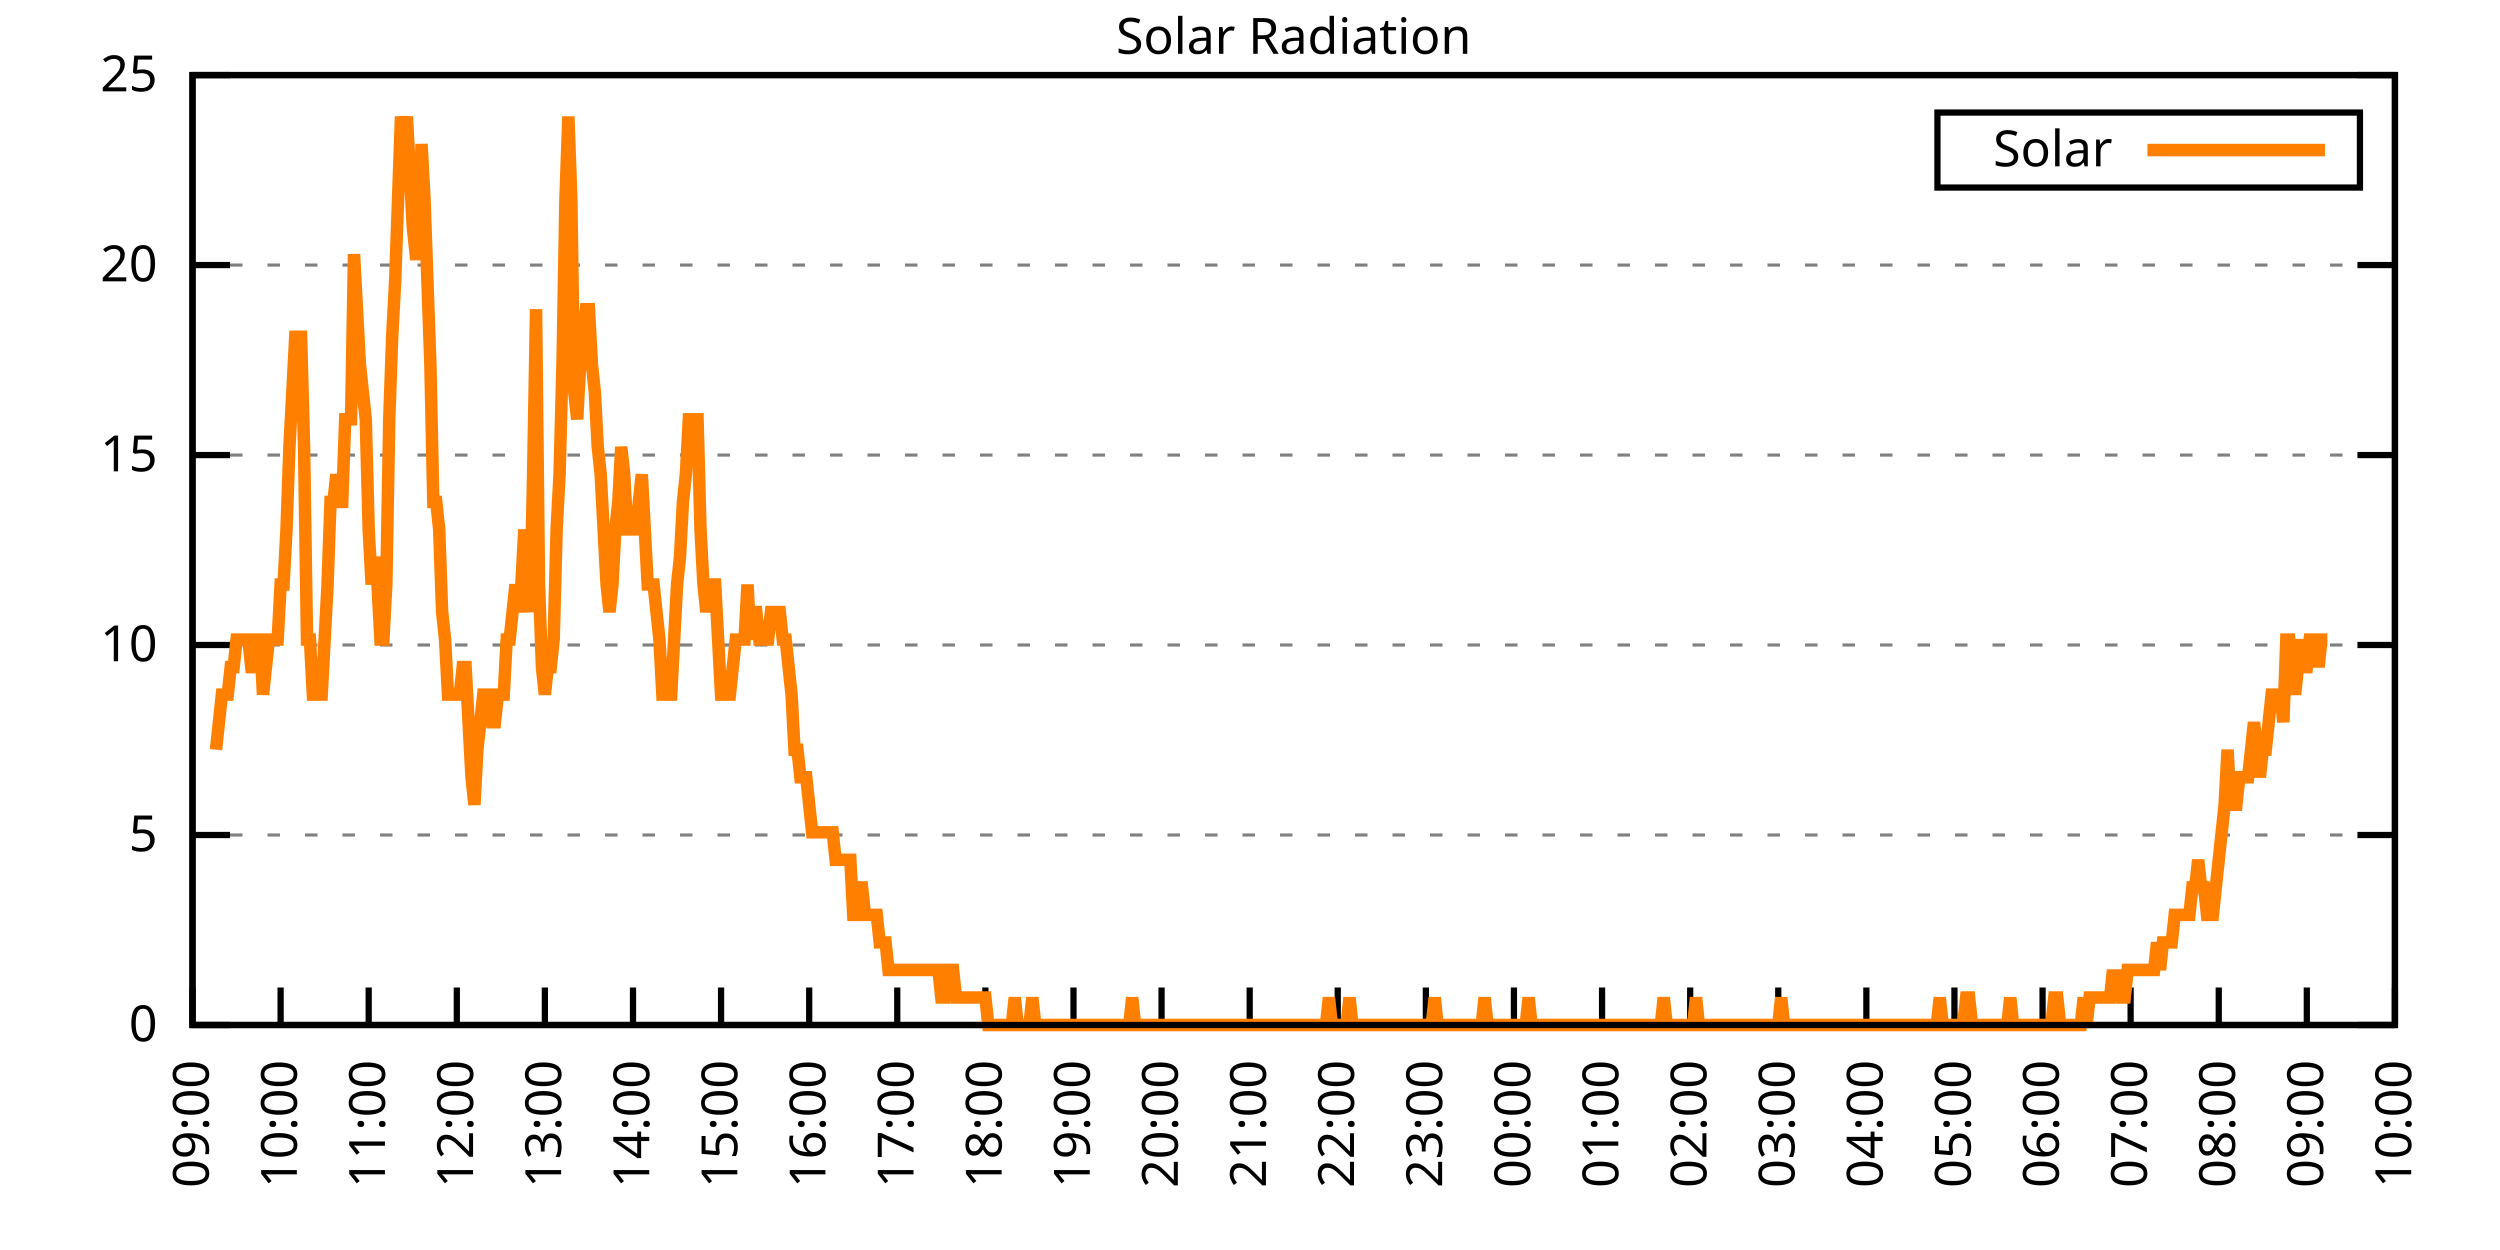
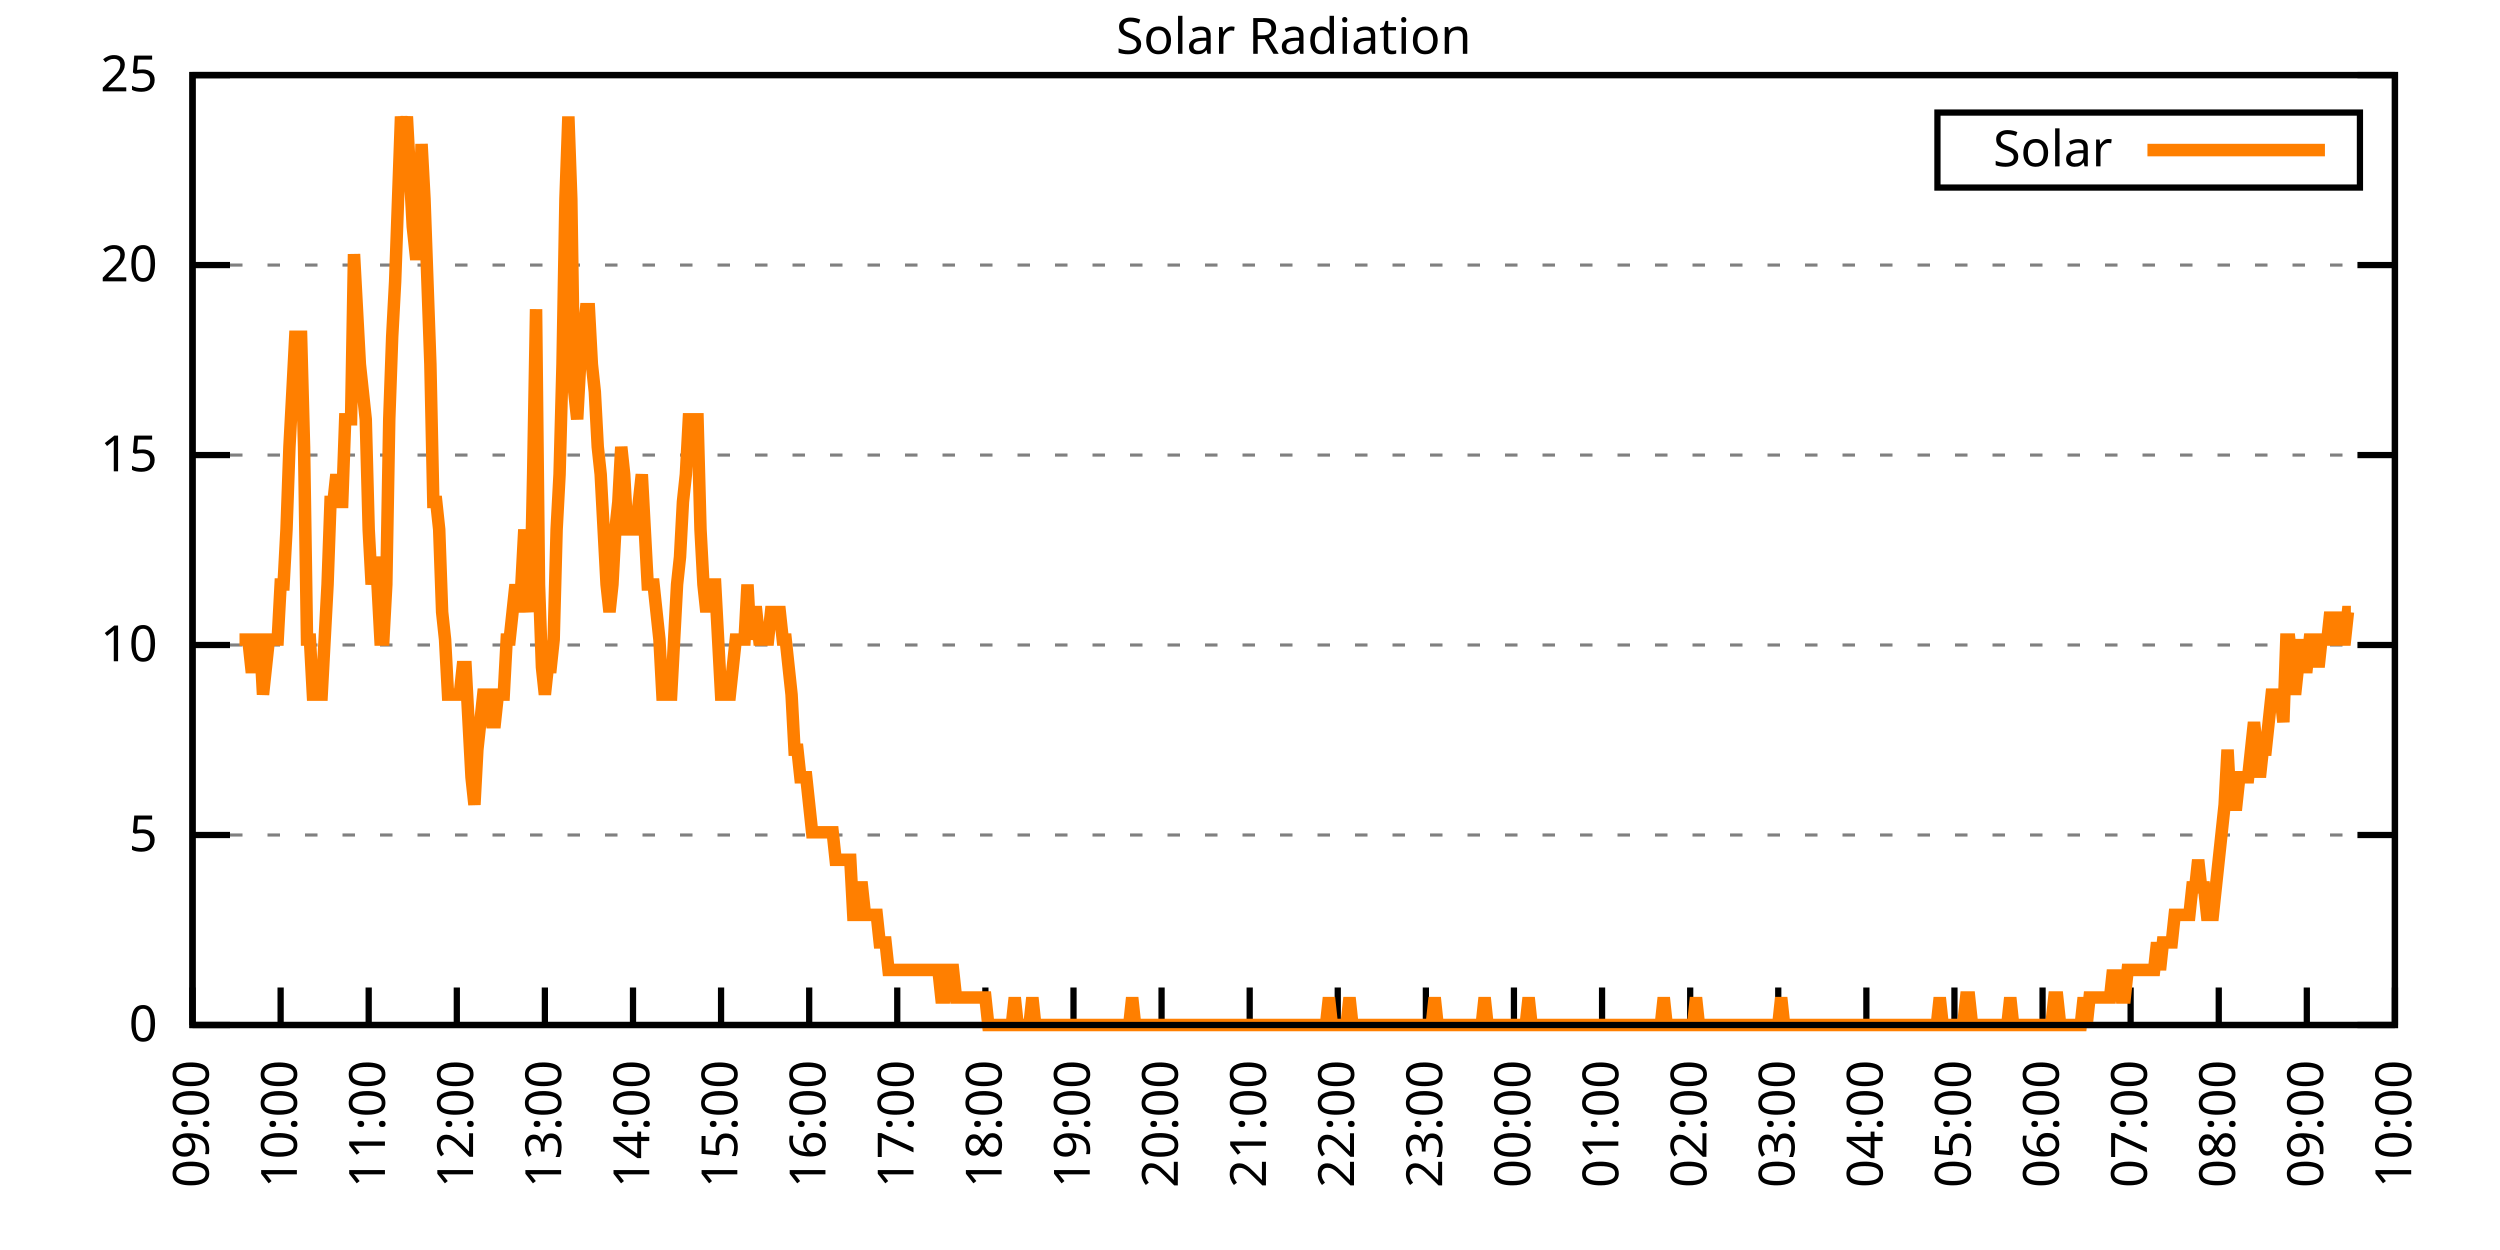
<svg xmlns="http://www.w3.org/2000/svg" xmlns:xlink="http://www.w3.org/1999/xlink" width="400" height="200" viewBox="0 0 400 200">
  <g id="gnuplot_canvas">
    <rect x="0" y="0" width="400" height="200" fill="none" />
    <defs>
      <circle id="gpDot" r="0.5" stroke-width="0.5" stroke="currentColor" />
      <path id="gpPt0" stroke-width="0.333" stroke="currentColor" d="M-1,0 h2 M0,-1 v2" />
      <path id="gpPt1" stroke-width="0.333" stroke="currentColor" d="M-1,-1 L1,1 M1,-1 L-1,1" />
      <path id="gpPt2" stroke-width="0.333" stroke="currentColor" d="M-1,0 L1,0 M0,-1 L0,1 M-1,-1 L1,1 M-1,1 L1,-1" />
      <rect id="gpPt3" stroke-width="0.333" stroke="currentColor" x="-1" y="-1" width="2" height="2" />
      <rect id="gpPt4" stroke-width="0.333" stroke="currentColor" fill="currentColor" x="-1" y="-1" width="2" height="2" />
      <circle id="gpPt5" stroke-width="0.333" stroke="currentColor" cx="0" cy="0" r="1" />
      <use xlink:href="#gpPt5" id="gpPt6" fill="currentColor" stroke="none" />
      <path id="gpPt7" stroke-width="0.333" stroke="currentColor" d="M0,-1.33 L-1.33,0.67 L1.33,0.67 z" />
      <use xlink:href="#gpPt7" id="gpPt8" fill="currentColor" stroke="none" />
      <use xlink:href="#gpPt7" id="gpPt9" stroke="currentColor" transform="rotate(180)" />
      <use xlink:href="#gpPt9" id="gpPt10" fill="currentColor" stroke="none" />
      <use xlink:href="#gpPt3" id="gpPt11" stroke="currentColor" transform="rotate(45)" />
      <use xlink:href="#gpPt11" id="gpPt12" fill="currentColor" stroke="none" />
      <path id="gpPt13" stroke-width="0.333" stroke="currentColor" d="M0,1.330 L1.265,0.411 L0.782,-1.067 L-0.782,-1.076 L-1.265,0.411 z" />
      <use xlink:href="#gpPt13" id="gpPt14" fill="currentColor" stroke="none" />
      <filter id="textbox" filterUnits="objectBoundingBox" x="0" y="0" height="1" width="1">
        <feFlood flood-color="white" flood-opacity="1" result="bgnd" />
        <feComposite in="SourceGraphic" in2="bgnd" operator="atop" />
      </filter>
      <filter id="greybox" filterUnits="objectBoundingBox" x="0" y="0" height="1" width="1">
        <feFlood flood-color="lightgrey" flood-opacity="1" result="grey" />
        <feComposite in="SourceGraphic" in2="grey" operator="atop" />
      </filter>
    </defs>
    <g fill="none" color="white" stroke="currentColor" stroke-width="1.00" stroke-linecap="butt" stroke-linejoin="miter">
</g>
    <g fill="none" color="black" stroke="currentColor" stroke-width="1.00" stroke-linecap="butt" stroke-linejoin="miter">
      <g stroke="none" shape-rendering="crispEdges">
        <polygon fill="rgb(255, 255, 255)" points="30.80,164.00 383.18,164.00 383.18,12.02 30.80,12.02 " />
      </g>
    </g>
    <g fill="none" color="black" stroke="currentColor" stroke-width="1.00" stroke-linecap="butt" stroke-linejoin="miter">
</g>
    <g fill="none" color="black" stroke="black" stroke-width="0.50" stroke-linecap="butt" stroke-linejoin="miter">
</g>
    <g fill="none" color="gray" stroke="currentColor" stroke-width="0.50" stroke-linecap="butt" stroke-linejoin="miter">
      <path stroke="gray" stroke-dasharray="2,4" class="gridline" d="M30.80,164.00 L383.19,164.00  " />
    </g>
    <g fill="none" color="gray" stroke="gray" stroke-width="1.00" stroke-linecap="butt" stroke-linejoin="miter">
</g>
    <g fill="none" color="black" stroke="currentColor" stroke-width="1.00" stroke-linecap="butt" stroke-linejoin="miter">
      <path stroke="black" d="M30.80,164.00 L36.80,164.00 M383.19,164.00 L377.19,164.00  " />
      <g transform="translate(25.20,166.60)" stroke="none" fill="black" font-family="Sans" font-size="8.00" text-anchor="end">
        <text>
          <tspan font-family="Sans"> 0</tspan>
        </text>
      </g>
    </g>
    <g fill="none" color="black" stroke="currentColor" stroke-width="1.00" stroke-linecap="butt" stroke-linejoin="miter">
</g>
    <g fill="none" color="black" stroke="black" stroke-width="0.50" stroke-linecap="butt" stroke-linejoin="miter">
</g>
    <g fill="none" color="gray" stroke="currentColor" stroke-width="0.50" stroke-linecap="butt" stroke-linejoin="miter">
      <path stroke="gray" stroke-dasharray="2,4" class="gridline" d="M30.80,133.60 L383.19,133.60  " />
    </g>
    <g fill="none" color="gray" stroke="gray" stroke-width="1.00" stroke-linecap="butt" stroke-linejoin="miter">
</g>
    <g fill="none" color="black" stroke="currentColor" stroke-width="1.00" stroke-linecap="butt" stroke-linejoin="miter">
      <path stroke="black" d="M30.80,133.60 L36.80,133.60 M383.19,133.60 L377.19,133.60  " />
      <g transform="translate(25.20,136.20)" stroke="none" fill="black" font-family="Sans" font-size="8.00" text-anchor="end">
        <text>
          <tspan font-family="Sans"> 5</tspan>
        </text>
      </g>
    </g>
    <g fill="none" color="black" stroke="currentColor" stroke-width="1.00" stroke-linecap="butt" stroke-linejoin="miter">
</g>
    <g fill="none" color="black" stroke="black" stroke-width="0.50" stroke-linecap="butt" stroke-linejoin="miter">
</g>
    <g fill="none" color="gray" stroke="currentColor" stroke-width="0.50" stroke-linecap="butt" stroke-linejoin="miter">
      <path stroke="gray" stroke-dasharray="2,4" class="gridline" d="M30.80,103.20 L383.19,103.20  " />
    </g>
    <g fill="none" color="gray" stroke="gray" stroke-width="1.00" stroke-linecap="butt" stroke-linejoin="miter">
</g>
    <g fill="none" color="black" stroke="currentColor" stroke-width="1.00" stroke-linecap="butt" stroke-linejoin="miter">
      <path stroke="black" d="M30.80,103.20 L36.80,103.20 M383.19,103.20 L377.19,103.20  " />
      <g transform="translate(25.20,105.80)" stroke="none" fill="black" font-family="Sans" font-size="8.00" text-anchor="end">
        <text>
          <tspan font-family="Sans"> 10</tspan>
        </text>
      </g>
    </g>
    <g fill="none" color="black" stroke="currentColor" stroke-width="1.00" stroke-linecap="butt" stroke-linejoin="miter">
</g>
    <g fill="none" color="black" stroke="black" stroke-width="0.50" stroke-linecap="butt" stroke-linejoin="miter">
</g>
    <g fill="none" color="gray" stroke="currentColor" stroke-width="0.50" stroke-linecap="butt" stroke-linejoin="miter">
      <path stroke="gray" stroke-dasharray="2,4" class="gridline" d="M30.80,72.81 L383.19,72.81  " />
    </g>
    <g fill="none" color="gray" stroke="gray" stroke-width="1.00" stroke-linecap="butt" stroke-linejoin="miter">
</g>
    <g fill="none" color="black" stroke="currentColor" stroke-width="1.00" stroke-linecap="butt" stroke-linejoin="miter">
      <path stroke="black" d="M30.80,72.81 L36.80,72.81 M383.19,72.81 L377.19,72.81  " />
      <g transform="translate(25.20,75.41)" stroke="none" fill="black" font-family="Sans" font-size="8.00" text-anchor="end">
        <text>
          <tspan font-family="Sans"> 15</tspan>
        </text>
      </g>
    </g>
    <g fill="none" color="black" stroke="currentColor" stroke-width="1.00" stroke-linecap="butt" stroke-linejoin="miter">
</g>
    <g fill="none" color="black" stroke="black" stroke-width="0.50" stroke-linecap="butt" stroke-linejoin="miter">
</g>
    <g fill="none" color="gray" stroke="currentColor" stroke-width="0.50" stroke-linecap="butt" stroke-linejoin="miter">
      <path stroke="gray" stroke-dasharray="2,4" class="gridline" d="M30.80,42.41 L383.19,42.41  " />
    </g>
    <g fill="none" color="gray" stroke="gray" stroke-width="1.00" stroke-linecap="butt" stroke-linejoin="miter">
</g>
    <g fill="none" color="black" stroke="currentColor" stroke-width="1.00" stroke-linecap="butt" stroke-linejoin="miter">
      <path stroke="black" d="M30.80,42.41 L36.80,42.41 M383.19,42.41 L377.19,42.41  " />
      <g transform="translate(25.20,45.01)" stroke="none" fill="black" font-family="Sans" font-size="8.00" text-anchor="end">
        <text>
          <tspan font-family="Sans"> 20</tspan>
        </text>
      </g>
    </g>
    <g fill="none" color="black" stroke="currentColor" stroke-width="1.00" stroke-linecap="butt" stroke-linejoin="miter">
</g>
    <g fill="none" color="black" stroke="black" stroke-width="0.50" stroke-linecap="butt" stroke-linejoin="miter">
</g>
    <g fill="none" color="gray" stroke="currentColor" stroke-width="0.50" stroke-linecap="butt" stroke-linejoin="miter">
      <path stroke="gray" stroke-dasharray="2,4" class="gridline" d="M30.80,12.01 L383.19,12.01  " />
    </g>
    <g fill="none" color="gray" stroke="gray" stroke-width="1.00" stroke-linecap="butt" stroke-linejoin="miter">
</g>
    <g fill="none" color="black" stroke="currentColor" stroke-width="1.00" stroke-linecap="butt" stroke-linejoin="miter">
      <path stroke="black" d="M30.80,12.01 L36.80,12.01 M383.19,12.01 L377.19,12.01  " />
      <g transform="translate(25.20,14.61)" stroke="none" fill="black" font-family="Sans" font-size="8.00" text-anchor="end">
        <text>
          <tspan font-family="Sans"> 25</tspan>
        </text>
      </g>
    </g>
    <g fill="none" color="black" stroke="currentColor" stroke-width="1.00" stroke-linecap="butt" stroke-linejoin="miter">
      <path stroke="black" d="M30.80,164.00 L30.80,158.00  " />
      <g transform="translate(33.40,169.60) rotate(270.00)" stroke="none" fill="black" font-family="Sans" font-size="8.00" text-anchor="end">
        <text>
          <tspan font-family="Sans">09:00</tspan>
        </text>
      </g>
    </g>
    <g fill="none" color="black" stroke="currentColor" stroke-width="1.00" stroke-linecap="butt" stroke-linejoin="miter">
      <path stroke="black" d="M44.90,164.00 L44.90,158.00  " />
      <g transform="translate(47.50,169.60) rotate(270.00)" stroke="none" fill="black" font-family="Sans" font-size="8.00" text-anchor="end">
        <text>
          <tspan font-family="Sans">10:00</tspan>
        </text>
      </g>
    </g>
    <g fill="none" color="black" stroke="currentColor" stroke-width="1.00" stroke-linecap="butt" stroke-linejoin="miter">
      <path stroke="black" d="M58.99,164.00 L58.99,158.00  " />
      <g transform="translate(61.59,169.60) rotate(270.00)" stroke="none" fill="black" font-family="Sans" font-size="8.00" text-anchor="end">
        <text>
          <tspan font-family="Sans">11:00</tspan>
        </text>
      </g>
    </g>
    <g fill="none" color="black" stroke="currentColor" stroke-width="1.00" stroke-linecap="butt" stroke-linejoin="miter">
      <path stroke="black" d="M73.09,164.00 L73.09,158.00  " />
      <g transform="translate(75.69,169.60) rotate(270.00)" stroke="none" fill="black" font-family="Sans" font-size="8.00" text-anchor="end">
        <text>
          <tspan font-family="Sans">12:00</tspan>
        </text>
      </g>
    </g>
    <g fill="none" color="black" stroke="currentColor" stroke-width="1.00" stroke-linecap="butt" stroke-linejoin="miter">
      <path stroke="black" d="M87.18,164.00 L87.18,158.00  " />
      <g transform="translate(89.78,169.60) rotate(270.00)" stroke="none" fill="black" font-family="Sans" font-size="8.00" text-anchor="end">
        <text>
          <tspan font-family="Sans">13:00</tspan>
        </text>
      </g>
    </g>
    <g fill="none" color="black" stroke="currentColor" stroke-width="1.00" stroke-linecap="butt" stroke-linejoin="miter">
      <path stroke="black" d="M101.28,164.00 L101.28,158.00  " />
      <g transform="translate(103.88,169.60) rotate(270.00)" stroke="none" fill="black" font-family="Sans" font-size="8.00" text-anchor="end">
        <text>
          <tspan font-family="Sans">14:00</tspan>
        </text>
      </g>
    </g>
    <g fill="none" color="black" stroke="currentColor" stroke-width="1.00" stroke-linecap="butt" stroke-linejoin="miter">
      <path stroke="black" d="M115.37,164.00 L115.37,158.00  " />
      <g transform="translate(117.97,169.60) rotate(270.00)" stroke="none" fill="black" font-family="Sans" font-size="8.00" text-anchor="end">
        <text>
          <tspan font-family="Sans">15:00</tspan>
        </text>
      </g>
    </g>
    <g fill="none" color="black" stroke="currentColor" stroke-width="1.00" stroke-linecap="butt" stroke-linejoin="miter">
      <path stroke="black" d="M129.47,164.00 L129.47,158.00  " />
      <g transform="translate(132.07,169.60) rotate(270.00)" stroke="none" fill="black" font-family="Sans" font-size="8.00" text-anchor="end">
        <text>
          <tspan font-family="Sans">16:00</tspan>
        </text>
      </g>
    </g>
    <g fill="none" color="black" stroke="currentColor" stroke-width="1.00" stroke-linecap="butt" stroke-linejoin="miter">
      <path stroke="black" d="M143.56,164.00 L143.56,158.00  " />
      <g transform="translate(146.16,169.60) rotate(270.00)" stroke="none" fill="black" font-family="Sans" font-size="8.00" text-anchor="end">
        <text>
          <tspan font-family="Sans">17:00</tspan>
        </text>
      </g>
    </g>
    <g fill="none" color="black" stroke="currentColor" stroke-width="1.00" stroke-linecap="butt" stroke-linejoin="miter">
      <path stroke="black" d="M157.66,164.00 L157.66,158.00  " />
      <g transform="translate(160.26,169.60) rotate(270.00)" stroke="none" fill="black" font-family="Sans" font-size="8.00" text-anchor="end">
        <text>
          <tspan font-family="Sans">18:00</tspan>
        </text>
      </g>
    </g>
    <g fill="none" color="black" stroke="currentColor" stroke-width="1.00" stroke-linecap="butt" stroke-linejoin="miter">
      <path stroke="black" d="M171.76,164.00 L171.76,158.00  " />
      <g transform="translate(174.36,169.60) rotate(270.00)" stroke="none" fill="black" font-family="Sans" font-size="8.00" text-anchor="end">
        <text>
          <tspan font-family="Sans">19:00</tspan>
        </text>
      </g>
    </g>
    <g fill="none" color="black" stroke="currentColor" stroke-width="1.00" stroke-linecap="butt" stroke-linejoin="miter">
      <path stroke="black" d="M185.85,164.00 L185.85,158.00  " />
      <g transform="translate(188.45,169.60) rotate(270.00)" stroke="none" fill="black" font-family="Sans" font-size="8.00" text-anchor="end">
        <text>
          <tspan font-family="Sans">20:00</tspan>
        </text>
      </g>
    </g>
    <g fill="none" color="black" stroke="currentColor" stroke-width="1.00" stroke-linecap="butt" stroke-linejoin="miter">
      <path stroke="black" d="M199.95,164.00 L199.95,158.00  " />
      <g transform="translate(202.55,169.60) rotate(270.00)" stroke="none" fill="black" font-family="Sans" font-size="8.00" text-anchor="end">
        <text>
          <tspan font-family="Sans">21:00</tspan>
        </text>
      </g>
    </g>
    <g fill="none" color="black" stroke="currentColor" stroke-width="1.00" stroke-linecap="butt" stroke-linejoin="miter">
      <path stroke="black" d="M214.04,164.00 L214.04,158.00  " />
      <g transform="translate(216.64,169.60) rotate(270.00)" stroke="none" fill="black" font-family="Sans" font-size="8.00" text-anchor="end">
        <text>
          <tspan font-family="Sans">22:00</tspan>
        </text>
      </g>
    </g>
    <g fill="none" color="black" stroke="currentColor" stroke-width="1.00" stroke-linecap="butt" stroke-linejoin="miter">
      <path stroke="black" d="M228.14,164.00 L228.14,158.00  " />
      <g transform="translate(230.74,169.60) rotate(270.00)" stroke="none" fill="black" font-family="Sans" font-size="8.00" text-anchor="end">
        <text>
          <tspan font-family="Sans">23:00</tspan>
        </text>
      </g>
    </g>
    <g fill="none" color="black" stroke="currentColor" stroke-width="1.00" stroke-linecap="butt" stroke-linejoin="miter">
      <path stroke="black" d="M242.23,164.00 L242.23,158.00  " />
      <g transform="translate(244.83,169.60) rotate(270.00)" stroke="none" fill="black" font-family="Sans" font-size="8.00" text-anchor="end">
        <text>
          <tspan font-family="Sans">00:00</tspan>
        </text>
      </g>
    </g>
    <g fill="none" color="black" stroke="currentColor" stroke-width="1.00" stroke-linecap="butt" stroke-linejoin="miter">
      <path stroke="black" d="M256.33,164.00 L256.33,158.00  " />
      <g transform="translate(258.93,169.60) rotate(270.00)" stroke="none" fill="black" font-family="Sans" font-size="8.00" text-anchor="end">
        <text>
          <tspan font-family="Sans">01:00</tspan>
        </text>
      </g>
    </g>
    <g fill="none" color="black" stroke="currentColor" stroke-width="1.00" stroke-linecap="butt" stroke-linejoin="miter">
      <path stroke="black" d="M270.43,164.00 L270.43,158.00  " />
      <g transform="translate(273.03,169.60) rotate(270.00)" stroke="none" fill="black" font-family="Sans" font-size="8.00" text-anchor="end">
        <text>
          <tspan font-family="Sans">02:00</tspan>
        </text>
      </g>
    </g>
    <g fill="none" color="black" stroke="currentColor" stroke-width="1.00" stroke-linecap="butt" stroke-linejoin="miter">
      <path stroke="black" d="M284.52,164.00 L284.52,158.00  " />
      <g transform="translate(287.12,169.60) rotate(270.00)" stroke="none" fill="black" font-family="Sans" font-size="8.00" text-anchor="end">
        <text>
          <tspan font-family="Sans">03:00</tspan>
        </text>
      </g>
    </g>
    <g fill="none" color="black" stroke="currentColor" stroke-width="1.00" stroke-linecap="butt" stroke-linejoin="miter">
      <path stroke="black" d="M298.62,164.00 L298.62,158.00  " />
      <g transform="translate(301.22,169.60) rotate(270.00)" stroke="none" fill="black" font-family="Sans" font-size="8.00" text-anchor="end">
        <text>
          <tspan font-family="Sans">04:00</tspan>
        </text>
      </g>
    </g>
    <g fill="none" color="black" stroke="currentColor" stroke-width="1.00" stroke-linecap="butt" stroke-linejoin="miter">
      <path stroke="black" d="M312.71,164.00 L312.71,158.00  " />
      <g transform="translate(315.31,169.60) rotate(270.00)" stroke="none" fill="black" font-family="Sans" font-size="8.00" text-anchor="end">
        <text>
          <tspan font-family="Sans">05:00</tspan>
        </text>
      </g>
    </g>
    <g fill="none" color="black" stroke="currentColor" stroke-width="1.00" stroke-linecap="butt" stroke-linejoin="miter">
      <path stroke="black" d="M326.81,164.00 L326.81,158.00  " />
      <g transform="translate(329.41,169.60) rotate(270.00)" stroke="none" fill="black" font-family="Sans" font-size="8.00" text-anchor="end">
        <text>
          <tspan font-family="Sans">06:00</tspan>
        </text>
      </g>
    </g>
    <g fill="none" color="black" stroke="currentColor" stroke-width="1.00" stroke-linecap="butt" stroke-linejoin="miter">
      <path stroke="black" d="M340.90,164.00 L340.90,158.00  " />
      <g transform="translate(343.50,169.60) rotate(270.00)" stroke="none" fill="black" font-family="Sans" font-size="8.00" text-anchor="end">
        <text>
          <tspan font-family="Sans">07:00</tspan>
        </text>
      </g>
    </g>
    <g fill="none" color="black" stroke="currentColor" stroke-width="1.00" stroke-linecap="butt" stroke-linejoin="miter">
      <path stroke="black" d="M355.00,164.00 L355.00,158.00  " />
      <g transform="translate(357.60,169.60) rotate(270.00)" stroke="none" fill="black" font-family="Sans" font-size="8.00" text-anchor="end">
        <text>
          <tspan font-family="Sans">08:00</tspan>
        </text>
      </g>
    </g>
    <g fill="none" color="black" stroke="currentColor" stroke-width="1.00" stroke-linecap="butt" stroke-linejoin="miter">
      <path stroke="black" d="M369.09,164.00 L369.09,158.00  " />
      <g transform="translate(371.69,169.60) rotate(270.00)" stroke="none" fill="black" font-family="Sans" font-size="8.00" text-anchor="end">
        <text>
          <tspan font-family="Sans">09:00</tspan>
        </text>
      </g>
    </g>
    <g fill="none" color="black" stroke="currentColor" stroke-width="1.00" stroke-linecap="butt" stroke-linejoin="miter">
      <path stroke="black" d="M383.19,164.00 L383.19,158.00  " />
      <g transform="translate(385.79,169.60) rotate(270.00)" stroke="none" fill="black" font-family="Sans" font-size="8.00" text-anchor="end">
        <text>
          <tspan font-family="Sans">10:00</tspan>
        </text>
      </g>
    </g>
    <g fill="none" color="black" stroke="currentColor" stroke-width="1.00" stroke-linecap="butt" stroke-linejoin="miter">
</g>
    <g fill="none" color="black" stroke="currentColor" stroke-width="1.00" stroke-linecap="butt" stroke-linejoin="miter">
      <path stroke="black" d="M30.80,12.01 L30.80,164.00 L383.19,164.00 L383.19,12.01 L30.80,12.01 Z  " />
    </g>
    <g fill="none" color="black" stroke="currentColor" stroke-width="1.00" stroke-linecap="butt" stroke-linejoin="miter">
</g>
    <g fill="none" color="black" stroke="currentColor" stroke-width="1.00" stroke-linecap="butt" stroke-linejoin="miter">
      <path stroke="black" d="M309.99,30.01 L309.99,18.01 L377.59,18.01 L377.59,30.01 L309.99,30.01 Z  " />
    </g>
    <g id="Solar_Radiation_plot_1">
      <g fill="none" color="white" stroke="black" stroke-width="2.00" stroke-linecap="butt" stroke-linejoin="miter">
</g>
      <g fill="none" color="black" stroke="currentColor" stroke-width="2.00" stroke-linecap="butt" stroke-linejoin="miter">
        <g transform="translate(337.99,26.61)" stroke="none" fill="black" font-family="Sans" font-size="8.00" text-anchor="end">
          <text>
            <tspan font-family="Sans">Solar</tspan>
          </text>
        </g>
      </g>
      <g fill="none" color="black" stroke="currentColor" stroke-width="2.00" stroke-linecap="butt" stroke-linejoin="miter">
-         <path stroke="rgb(255, 127,   0)" d="M343.59,24.01 L371.99,24.01 M34.56,119.95 L35.03,115.55 L35.50,111.14 L35.97,111.14 L36.44,111.14 L36.91,106.74   L37.38,106.74 L37.85,102.33 L38.32,102.33 L38.79,102.33 L39.26,102.33 L39.73,102.33 L40.20,106.74 L40.67,106.74   L41.14,102.33 L41.61,102.33 L42.08,111.14 L42.55,106.74 L43.02,102.33 L43.49,102.33 L43.96,102.33 L44.43,102.33   L44.90,93.52 L45.37,93.52 L45.84,84.71 L46.31,71.50 L46.78,62.69 L47.24,53.88 L47.71,53.88 L48.18,53.88   L48.65,71.50 L49.12,102.33 L49.59,102.33 L50.06,111.14 L50.53,111.14 L51.00,111.14 L51.47,111.14 L51.94,102.33   L52.41,93.52 L52.88,80.31 L53.35,80.31 L53.82,75.90 L54.29,80.31 L54.76,80.31 L55.23,67.09 L55.70,67.09   L56.17,67.09 L56.64,40.66 L57.11,49.47 L57.58,58.28 L58.05,62.69 L58.52,67.09 L58.99,84.71 L59.46,93.52   L59.93,89.12 L60.40,93.52 L60.87,102.33 L61.34,102.33 L61.81,93.52 L62.28,67.09 L62.75,53.88 L63.22,45.07   L63.69,31.85 L64.16,18.64 L64.63,23.04 L65.10,18.64 L65.57,27.45 L66.04,36.26 L66.51,40.66 L66.98,40.66   L67.45,23.04 L67.92,31.85 L68.39,45.07 L68.86,58.28 L69.33,80.31 L69.80,80.31 L70.27,84.71 L70.74,97.93   L71.21,102.33 L71.68,111.14 L72.15,111.14 L72.62,111.14 L73.09,111.14 L73.56,111.14 L74.03,106.74 L74.50,106.74   L74.97,115.55 L75.44,124.36 L75.91,128.76 L76.38,119.95 L76.85,115.55 L77.32,111.14 L77.79,111.14 L78.26,111.14   L78.73,115.55 L79.19,115.55 L79.66,111.14 L80.13,111.14 L80.60,111.14 L81.07,102.33 L81.54,102.33 L82.01,97.93   L82.48,93.52 L82.95,97.93 L83.42,93.52 L83.89,84.71 L84.36,93.52 L84.83,97.93 L85.30,75.90 L85.77,49.47   L86.24,93.52 L86.71,106.74 L87.18,111.14 L87.65,106.74 L88.12,106.74 L88.59,102.33 L89.06,84.71 L89.53,75.90   L90.00,58.28 L90.47,31.85 L90.94,18.64 L91.41,31.85 L91.88,62.69 L92.35,67.09 L92.82,58.28 L93.29,53.88   L93.76,49.47 L94.23,49.47 L94.70,58.28 L95.17,62.69 L95.64,71.50 L96.11,75.90 L96.58,84.71 L97.05,93.52   L97.52,97.93 L97.99,93.52 L98.46,84.71 L98.93,80.31 L99.40,71.50 L99.87,75.90 L100.34,84.71 L100.81,84.71   L101.28,84.71 L101.75,84.71 L102.22,80.31 L102.69,75.90 L103.16,84.71 L103.63,93.52 L104.10,93.52 L104.57,93.52   L105.04,97.93 L105.51,102.33 L105.98,111.14 L106.45,111.14 L106.92,111.14 L107.39,111.14 L107.86,102.33 L108.33,93.52   L108.80,89.12 L109.27,80.31 L109.74,75.90 L110.21,67.09 L110.68,67.09 L111.14,67.09 L111.61,67.09 L112.08,84.71   L112.55,93.52 L113.02,97.93 L113.49,93.52 L113.96,93.52 L114.43,93.52 L114.90,102.33 L115.37,111.14 L115.84,111.14   L116.31,111.14 L116.78,111.14 L117.25,106.74 L117.72,102.33 L118.19,102.33 L118.66,102.33 L119.13,102.33 L119.60,93.52   L120.07,102.33 L120.54,97.93 L121.01,97.93 L121.48,102.33 L121.95,102.33 L122.42,102.33 L122.89,102.33 L123.36,97.93   L123.83,97.93 L124.30,97.93 L124.77,97.93 L125.24,102.33 L125.71,102.33 L126.18,106.74 L126.65,111.14 L127.12,119.95   L127.59,119.95 L128.06,124.36 L128.53,124.36 L129.00,124.36 L129.47,128.76 L129.94,133.17 L130.41,133.17 L130.88,133.17   L131.35,133.17 L131.82,133.17 L132.29,133.17 L132.76,133.17 L133.23,133.17 L133.70,137.57 L134.17,137.57 L134.64,137.57   L135.11,137.57 L135.58,137.57 L136.05,137.57 L136.52,146.38 L136.99,146.38 L137.46,141.98 L137.93,141.98 L138.40,146.38   L138.87,146.38 L139.34,146.38 L139.81,146.38 L140.28,146.38 L140.75,150.79 L141.22,150.79 L141.69,150.79 L142.16,155.19   L142.63,155.19 L143.09,155.19 L143.56,155.19 L144.03,155.19 L144.50,155.19 L144.97,155.19 L145.44,155.19 L145.91,155.19   L146.38,155.19 L146.85,155.19 L147.32,155.19 L147.79,155.19 L148.26,155.19 L148.73,155.19 L149.20,155.19 L149.67,155.19   L150.14,155.19 L150.61,159.60 L151.08,159.60 L151.55,155.19 L152.02,155.19 L152.49,155.19 L152.96,159.60 L153.43,159.60   L153.90,159.60 L154.37,159.60 L154.84,159.60 L155.31,159.60 L155.78,159.60 L156.25,159.60 L156.72,159.60 L157.19,159.60   L157.66,159.60 L158.13,164.00 L158.60,164.00 L159.07,164.00 L159.54,164.00 L160.01,164.00 L160.48,164.00 L160.95,164.00   L161.42,164.00 L161.89,164.00 L162.36,159.60 L162.83,164.00 L163.30,164.00 L163.77,164.00 L164.24,164.00 L164.71,164.00   L165.18,159.60 L165.65,164.00 L166.12,164.00 L166.59,164.00 L167.06,164.00 L167.53,164.00 L168.00,164.00 L168.47,164.00   L168.94,164.00 L169.41,164.00 L169.88,164.00 L170.35,164.00 L170.82,164.00 L171.29,164.00 L171.76,164.00 L172.23,164.00   L172.70,164.00 L173.17,164.00 L173.64,164.00 L174.11,164.00 L174.58,164.00 L175.04,164.00 L175.51,164.00 L175.98,164.00   L176.45,164.00 L176.92,164.00 L177.39,164.00 L177.86,164.00 L178.33,164.00 L178.80,164.00 L179.27,164.00 L179.74,164.00   L180.21,164.00 L180.68,164.00 L181.15,159.60 L181.62,164.00 L182.09,164.00 L182.56,164.00 L183.03,164.00 L183.50,164.00   L183.97,164.00 L184.44,164.00 L184.91,164.00 L185.38,164.00 L185.85,164.00 L186.32,164.00 L186.79,164.00 L187.26,164.00   L187.73,164.00 L188.20,164.00 L188.67,164.00 L189.14,164.00 L189.61,164.00 L190.08,164.00 L190.55,164.00 L191.02,164.00   L191.49,164.00 L191.96,164.00 L192.43,164.00 L192.90,164.00 L193.37,164.00 L193.84,164.00 L194.31,164.00 L194.78,164.00   L195.25,164.00 L195.72,164.00 L196.19,164.00 L196.66,164.00 L197.13,164.00 L197.60,164.00 L198.07,164.00 L198.54,164.00   L199.01,164.00 L199.48,164.00 L199.95,164.00 L200.42,164.00 L200.89,164.00 L201.36,164.00 L201.83,164.00 L202.30,164.00   L202.77,164.00 L203.24,164.00 L203.71,164.00 L204.18,164.00 L204.65,164.00 L205.12,164.00 L205.59,164.00 L206.06,164.00   L206.53,164.00 L207.00,164.00 L207.46,164.00 L207.93,164.00 L208.40,164.00 L208.87,164.00 L209.34,164.00 L209.81,164.00   L210.28,164.00 L210.75,164.00 L211.22,164.00 L211.69,164.00 L212.16,164.00 L212.63,159.60 L213.10,164.00 L213.57,164.00   L214.04,164.00 L214.51,164.00 L214.98,164.00 L215.45,164.00 L215.92,159.60 L216.39,164.00 L216.86,164.00 L217.33,164.00   L217.80,164.00 L218.27,164.00 L218.74,164.00 L219.21,164.00 L219.68,164.00 L220.15,164.00 L220.62,164.00 L221.09,164.00   L221.56,164.00 L222.03,164.00 L222.50,164.00 L222.97,164.00 L223.44,164.00 L223.91,164.00 L224.38,164.00 L224.85,164.00   L225.32,164.00 L225.79,164.00 L226.26,164.00 L226.73,164.00 L227.20,164.00 L227.67,164.00 L228.14,164.00 L228.61,164.00   L229.08,164.00 L229.55,159.60 L230.02,164.00 L230.49,164.00 L230.96,164.00 L231.43,164.00 L231.90,164.00 L232.37,164.00   L232.84,164.00 L233.31,164.00 L233.78,164.00 L234.25,164.00 L234.72,164.00 L235.19,164.00 L235.66,164.00 L236.13,164.00   L236.60,164.00 L237.07,164.00 L237.54,159.60 L238.01,164.00 L238.48,164.00 L238.95,164.00 L239.41,164.00 L239.88,164.00   L240.35,164.00 L240.82,164.00 L241.29,164.00 L241.76,164.00 L242.23,164.00 L242.70,164.00 L243.17,164.00 L243.64,164.00   L244.11,164.00 L244.58,159.60 L245.05,164.00 L245.52,164.00 L245.99,164.00 L246.46,164.00 L246.93,164.00 L247.40,164.00   L247.87,164.00 L248.34,164.00 L248.81,164.00 L249.28,164.00 L249.75,164.00 L250.22,164.00 L250.69,164.00 L251.16,164.00   L251.63,164.00 L252.10,164.00 L252.57,164.00 L253.04,164.00 L253.51,164.00 L253.98,164.00 L254.45,164.00 L254.92,164.00   L255.39,164.00 L255.86,164.00 L256.33,164.00 L256.80,164.00 L257.27,164.00 L257.74,164.00 L258.21,164.00 L258.68,164.00   L259.15,164.00 L259.62,164.00 L260.09,164.00 L260.56,164.00 L261.03,164.00 L261.50,164.00 L261.97,164.00 L262.44,164.00   L262.91,164.00 L263.38,164.00 L263.85,164.00 L264.32,164.00 L264.79,164.00 L265.26,164.00 L265.73,164.00 L266.20,159.60   L266.67,164.00 L267.14,164.00 L267.61,164.00 L268.08,164.00 L268.55,164.00 L269.02,164.00 L269.49,164.00 L269.96,164.00   L270.43,164.00 L270.90,164.00 L271.36,159.60 L271.83,164.00 L272.30,164.00 L272.77,164.00 L273.24,164.00 L273.71,164.00   L274.18,164.00 L274.65,164.00 L275.12,164.00 L275.59,164.00 L276.06,164.00 L276.53,164.00 L277.00,164.00 L277.47,164.00   L277.94,164.00 L278.41,164.00 L278.88,164.00 L279.35,164.00 L279.82,164.00 L280.29,164.00 L280.76,164.00 L281.23,164.00   L281.70,164.00 L282.17,164.00 L282.64,164.00 L283.11,164.00 L283.58,164.00 L284.05,164.00 L284.52,164.00 L284.99,159.60   L285.46,164.00 L285.93,164.00 L286.40,164.00 L286.87,164.00 L287.34,164.00 L287.81,164.00 L288.28,164.00 L288.75,164.00   L289.22,164.00 L289.69,164.00 L290.16,164.00 L290.63,164.00 L291.10,164.00 L291.57,164.00 L292.04,164.00 L292.51,164.00   L292.98,164.00 L293.45,164.00 L293.92,164.00 L294.39,164.00 L294.86,164.00 L295.33,164.00 L295.80,164.00 L296.27,164.00   L296.74,164.00 L297.21,164.00 L297.68,164.00 L298.15,164.00 L298.62,164.00 L299.09,164.00 L299.56,164.00 L300.03,164.00   L300.50,164.00 L300.97,164.00 L301.44,164.00 L301.91,164.00 L302.38,164.00 L302.85,164.00 L303.31,164.00 L303.78,164.00   L304.25,164.00 L304.72,164.00 L305.19,164.00 L305.66,164.00 L306.13,164.00 L306.60,164.00 L307.07,164.00 L307.54,164.00   L308.01,164.00 L308.48,164.00 L308.95,164.00 L309.42,164.00 L309.89,164.00 L310.36,159.60 L310.83,164.00 L311.30,164.00   L311.77,164.00 L312.24,164.00 L312.71,164.00 L313.18,164.00 L313.65,164.00 L314.12,164.00 L314.59,159.60 L315.06,159.60   L315.53,164.00 L316.00,164.00 L316.47,164.00 L316.94,164.00 L317.41,164.00 L317.88,164.00 L318.35,164.00 L318.82,164.00   L319.29,164.00 L319.76,164.00 L320.23,164.00 L320.70,164.00 L321.17,164.00 L321.64,159.60 L322.11,164.00 L322.58,164.00   L323.05,164.00 L323.52,164.00 L323.99,164.00 L324.46,164.00 L324.93,164.00 L325.40,164.00 L325.87,164.00 L326.34,164.00   L326.81,164.00 L327.28,164.00 L327.75,164.00 L328.22,164.00 L328.69,159.60 L329.16,159.60 L329.63,164.00 L330.10,164.00   L330.57,164.00 L331.04,164.00 L331.51,164.00 L331.98,164.00 L332.45,164.00 L332.92,164.00 L333.39,159.60 L333.86,164.00   L334.33,159.60 L334.80,159.60 L335.26,159.60 L335.73,159.60 L336.20,159.60 L336.67,159.60 L337.14,159.60 L337.61,159.60   L338.08,155.19 L338.55,159.60 L339.02,155.19 L339.49,159.60 L339.96,159.60 L340.43,155.19 L340.90,155.19 L341.37,155.19   L341.84,155.19 L342.31,155.19 L342.78,155.19 L343.25,155.19 L343.72,155.19 L344.19,155.19 L344.66,155.19 L345.13,150.79   L345.60,155.19 L346.07,150.79 L346.54,150.79 L347.01,150.79 L347.48,150.79 L347.95,146.38 L348.42,146.38 L348.89,146.38   L349.36,146.38 L349.83,146.38 L350.30,146.38 L350.77,141.98 L351.24,141.98 L351.71,137.57 L352.18,141.98 L352.65,141.98   L353.12,146.38 L353.59,146.38 L354.06,146.38 L354.53,141.98 L355.00,137.57 L355.47,133.17 L355.94,128.76 L356.41,119.95   L356.88,128.76 L357.35,128.76 L357.82,128.76 L358.29,124.36 L358.76,124.36 L359.23,124.36 L359.70,124.36 L360.17,119.95   L360.64,115.55 L361.11,119.95 L361.58,124.36 L362.05,119.95 L362.52,119.95 L362.99,115.55 L363.46,111.14 L363.93,111.14   L364.40,111.14 L364.87,111.14 L365.34,115.55 L365.81,102.33 L366.28,102.33 L366.75,106.74 L367.21,111.14 L367.68,106.74   L368.15,102.33 L368.62,106.74 L369.09,106.74 L369.56,102.33 L370.03,102.33 L370.50,102.33 L370.97,106.74 L371.44,102.33   L371.91,102.33 L372.38,102.33  " />
+         <path stroke="rgb(255, 127,   0)" d="M343.59,24.01 L371.99,24.01 M38.32,102.33 L38.79,102.33 L39.26,102.33 L39.73,102.33 L40.20,106.74 L40.67,106.74   L41.14,102.33 L41.61,102.33 L42.08,111.14 L42.55,106.74 L43.02,102.33 L43.49,102.33 L43.96,102.33 L44.43,102.33   L44.90,93.52 L45.37,93.52 L45.84,84.71 L46.31,71.50 L46.78,62.69 L47.24,53.88 L47.71,53.88 L48.18,53.88   L48.65,71.50 L49.12,102.33 L49.59,102.33 L50.06,111.14 L50.53,111.14 L51.00,111.14 L51.47,111.14 L51.94,102.33   L52.41,93.52 L52.88,80.31 L53.35,80.31 L53.82,75.90 L54.29,80.31 L54.76,80.31 L55.23,67.09 L55.70,67.09   L56.17,67.09 L56.64,40.66 L57.11,49.47 L57.58,58.28 L58.05,62.69 L58.52,67.09 L58.99,84.71 L59.46,93.52   L59.93,89.12 L60.40,93.52 L60.87,102.33 L61.34,102.33 L61.81,93.52 L62.28,67.09 L62.75,53.88 L63.22,45.07   L63.69,31.85 L64.16,18.64 L64.63,23.04 L65.10,18.64 L65.57,27.45 L66.04,36.26 L66.51,40.66 L66.98,40.66   L67.45,23.04 L67.92,31.85 L68.39,45.07 L68.86,58.28 L69.33,80.31 L69.80,80.31 L70.27,84.71 L70.74,97.93   L71.21,102.33 L71.68,111.14 L72.15,111.14 L72.62,111.14 L73.09,111.14 L73.56,111.14 L74.03,106.74 L74.50,106.74   L74.97,115.55 L75.44,124.36 L75.91,128.76 L76.38,119.95 L76.85,115.55 L77.32,111.14 L77.79,111.14 L78.26,111.14   L78.73,115.55 L79.19,115.55 L79.66,111.14 L80.13,111.14 L80.60,111.14 L81.07,102.33 L81.54,102.33 L82.01,97.93   L82.48,93.52 L82.95,97.93 L83.42,93.52 L83.89,84.71 L84.36,93.52 L84.83,97.93 L85.30,75.90 L85.77,49.47   L86.24,93.52 L86.71,106.74 L87.18,111.14 L87.65,106.74 L88.12,106.74 L88.59,102.33 L89.06,84.71 L89.53,75.90   L90.00,58.28 L90.47,31.85 L90.94,18.64 L91.41,31.85 L91.88,62.69 L92.35,67.09 L92.82,58.28 L93.29,53.88   L93.76,49.47 L94.23,49.47 L94.70,58.28 L95.17,62.69 L95.64,71.50 L96.11,75.90 L96.58,84.71 L97.05,93.52   L97.52,97.93 L97.99,93.52 L98.46,84.71 L98.93,80.31 L99.40,71.50 L99.87,75.90 L100.34,84.71 L100.81,84.71   L101.28,84.71 L101.75,84.71 L102.22,80.31 L102.69,75.90 L103.16,84.71 L103.63,93.52 L104.10,93.52 L104.57,93.52   L105.04,97.93 L105.51,102.33 L105.98,111.14 L106.45,111.14 L106.92,111.14 L107.39,111.14 L107.86,102.33 L108.33,93.52   L108.80,89.12 L109.27,80.31 L109.74,75.90 L110.21,67.09 L110.68,67.09 L111.14,67.09 L111.61,67.09 L112.08,84.71   L112.55,93.52 L113.02,97.93 L113.49,93.52 L113.96,93.52 L114.43,93.52 L114.90,102.33 L115.37,111.14 L115.84,111.14   L116.31,111.14 L116.78,111.14 L117.25,106.74 L117.72,102.33 L118.19,102.33 L118.66,102.33 L119.13,102.33 L119.60,93.52   L120.07,102.33 L120.54,97.93 L121.01,97.93 L121.48,102.33 L121.95,102.33 L122.42,102.33 L122.89,102.33 L123.36,97.93   L123.83,97.93 L124.30,97.93 L124.77,97.93 L125.24,102.33 L125.71,102.33 L126.18,106.74 L126.65,111.14 L127.12,119.95   L127.59,119.95 L128.06,124.36 L128.53,124.36 L129.00,124.36 L129.47,128.76 L129.94,133.17 L130.41,133.17 L130.88,133.17   L131.35,133.17 L131.82,133.17 L132.29,133.17 L132.76,133.17 L133.23,133.17 L133.70,137.57 L134.17,137.57 L134.64,137.57   L135.11,137.57 L135.58,137.57 L136.05,137.57 L136.52,146.38 L136.99,146.38 L137.46,141.98 L137.93,141.98 L138.40,146.38   L138.87,146.38 L139.34,146.38 L139.81,146.38 L140.28,146.38 L140.75,150.79 L141.22,150.79 L141.69,150.79 L142.16,155.19   L142.63,155.19 L143.09,155.19 L143.56,155.19 L144.03,155.19 L144.50,155.19 L144.97,155.19 L145.44,155.19 L145.91,155.19   L146.38,155.19 L146.85,155.19 L147.32,155.19 L147.79,155.19 L148.26,155.19 L148.73,155.19 L149.20,155.19 L149.67,155.19   L150.14,155.19 L150.61,159.60 L151.08,159.60 L151.55,155.19 L152.02,155.19 L152.49,155.19 L152.96,159.60 L153.43,159.60   L153.90,159.60 L154.37,159.60 L154.84,159.60 L155.31,159.60 L155.78,159.60 L156.25,159.60 L156.72,159.60 L157.19,159.60   L157.66,159.60 L158.13,164.00 L158.60,164.00 L159.07,164.00 L159.54,164.00 L160.01,164.00 L160.48,164.00 L160.95,164.00   L161.42,164.00 L161.89,164.00 L162.36,159.60 L162.83,164.00 L163.30,164.00 L163.77,164.00 L164.24,164.00 L164.71,164.00   L165.18,159.60 L165.65,164.00 L166.12,164.00 L166.59,164.00 L167.06,164.00 L167.53,164.00 L168.00,164.00 L168.47,164.00   L168.94,164.00 L169.41,164.00 L169.88,164.00 L170.35,164.00 L170.82,164.00 L171.29,164.00 L171.76,164.00 L172.23,164.00   L172.70,164.00 L173.17,164.00 L173.64,164.00 L174.11,164.00 L174.58,164.00 L175.04,164.00 L175.51,164.00 L175.98,164.00   L176.45,164.00 L176.92,164.00 L177.39,164.00 L177.86,164.00 L178.33,164.00 L178.80,164.00 L179.27,164.00 L179.74,164.00   L180.21,164.00 L180.68,164.00 L181.15,159.60 L181.62,164.00 L182.09,164.00 L182.56,164.00 L183.03,164.00 L183.50,164.00   L183.97,164.00 L184.44,164.00 L184.91,164.00 L185.38,164.00 L185.85,164.00 L186.32,164.00 L186.79,164.00 L187.26,164.00   L187.73,164.00 L188.20,164.00 L188.67,164.00 L189.14,164.00 L189.61,164.00 L190.08,164.00 L190.55,164.00 L191.02,164.00   L191.49,164.00 L191.96,164.00 L192.43,164.00 L192.90,164.00 L193.37,164.00 L193.84,164.00 L194.31,164.00 L194.78,164.00   L195.25,164.00 L195.72,164.00 L196.19,164.00 L196.66,164.00 L197.13,164.00 L197.60,164.00 L198.07,164.00 L198.54,164.00   L199.01,164.00 L199.48,164.00 L199.95,164.00 L200.42,164.00 L200.89,164.00 L201.36,164.00 L201.83,164.00 L202.30,164.00   L202.77,164.00 L203.24,164.00 L203.71,164.00 L204.18,164.00 L204.65,164.00 L205.12,164.00 L205.59,164.00 L206.06,164.00   L206.53,164.00 L207.00,164.00 L207.46,164.00 L207.93,164.00 L208.40,164.00 L208.87,164.00 L209.34,164.00 L209.81,164.00   L210.28,164.00 L210.75,164.00 L211.22,164.00 L211.69,164.00 L212.16,164.00 L212.63,159.60 L213.10,164.00 L213.57,164.00   L214.04,164.00 L214.51,164.00 L214.98,164.00 L215.45,164.00 L215.92,159.60 L216.39,164.00 L216.86,164.00 L217.33,164.00   L217.80,164.00 L218.27,164.00 L218.74,164.00 L219.21,164.00 L219.68,164.00 L220.15,164.00 L220.62,164.00 L221.09,164.00   L221.56,164.00 L222.03,164.00 L222.50,164.00 L222.97,164.00 L223.44,164.00 L223.91,164.00 L224.38,164.00 L224.85,164.00   L225.32,164.00 L225.79,164.00 L226.26,164.00 L226.73,164.00 L227.20,164.00 L227.67,164.00 L228.14,164.00 L228.61,164.00   L229.08,164.00 L229.55,159.60 L230.02,164.00 L230.49,164.00 L230.96,164.00 L231.43,164.00 L231.90,164.00 L232.37,164.00   L232.84,164.00 L233.31,164.00 L233.78,164.00 L234.25,164.00 L234.72,164.00 L235.19,164.00 L235.66,164.00 L236.13,164.00   L236.60,164.00 L237.07,164.00 L237.54,159.60 L238.01,164.00 L238.48,164.00 L238.95,164.00 L239.41,164.00 L239.88,164.00   L240.35,164.00 L240.82,164.00 L241.29,164.00 L241.76,164.00 L242.23,164.00 L242.70,164.00 L243.17,164.00 L243.64,164.00   L244.11,164.00 L244.58,159.60 L245.05,164.00 L245.52,164.00 L245.99,164.00 L246.46,164.00 L246.93,164.00 L247.40,164.00   L247.87,164.00 L248.34,164.00 L248.81,164.00 L249.28,164.00 L249.75,164.00 L250.22,164.00 L250.69,164.00 L251.16,164.00   L251.63,164.00 L252.10,164.00 L252.57,164.00 L253.04,164.00 L253.51,164.00 L253.98,164.00 L254.45,164.00 L254.92,164.00   L255.39,164.00 L255.86,164.00 L256.33,164.00 L256.80,164.00 L257.27,164.00 L257.74,164.00 L258.21,164.00 L258.68,164.00   L259.15,164.00 L259.62,164.00 L260.09,164.00 L260.56,164.00 L261.03,164.00 L261.50,164.00 L261.97,164.00 L262.44,164.00   L262.91,164.00 L263.38,164.00 L263.85,164.00 L264.32,164.00 L264.79,164.00 L265.26,164.00 L265.73,164.00 L266.20,159.60   L266.67,164.00 L267.14,164.00 L267.61,164.00 L268.08,164.00 L268.55,164.00 L269.02,164.00 L269.49,164.00 L269.96,164.00   L270.43,164.00 L270.90,164.00 L271.36,159.60 L271.83,164.00 L272.30,164.00 L272.77,164.00 L273.24,164.00 L273.71,164.00   L274.18,164.00 L274.65,164.00 L275.12,164.00 L275.59,164.00 L276.06,164.00 L276.53,164.00 L277.00,164.00 L277.47,164.00   L277.94,164.00 L278.41,164.00 L278.88,164.00 L279.35,164.00 L279.82,164.00 L280.29,164.00 L280.76,164.00 L281.23,164.00   L281.70,164.00 L282.17,164.00 L282.64,164.00 L283.11,164.00 L283.58,164.00 L284.05,164.00 L284.52,164.00 L284.99,159.60   L285.46,164.00 L285.93,164.00 L286.40,164.00 L286.87,164.00 L287.34,164.00 L287.81,164.00 L288.28,164.00 L288.75,164.00   L289.22,164.00 L289.69,164.00 L290.16,164.00 L290.63,164.00 L291.10,164.00 L291.57,164.00 L292.04,164.00 L292.51,164.00   L292.98,164.00 L293.45,164.00 L293.92,164.00 L294.39,164.00 L294.86,164.00 L295.33,164.00 L295.80,164.00 L296.27,164.00   L296.74,164.00 L297.21,164.00 L297.68,164.00 L298.15,164.00 L298.62,164.00 L299.09,164.00 L299.56,164.00 L300.03,164.00   L300.50,164.00 L300.97,164.00 L301.44,164.00 L301.91,164.00 L302.38,164.00 L302.85,164.00 L303.31,164.00 L303.78,164.00   L304.25,164.00 L304.72,164.00 L305.19,164.00 L305.66,164.00 L306.13,164.00 L306.60,164.00 L307.07,164.00 L307.54,164.00   L308.01,164.00 L308.48,164.00 L308.95,164.00 L309.42,164.00 L309.89,164.00 L310.36,159.60 L310.83,164.00 L311.30,164.00   L311.77,164.00 L312.24,164.00 L312.71,164.00 L313.18,164.00 L313.65,164.00 L314.12,164.00 L314.59,159.60 L315.06,159.60   L315.53,164.00 L316.00,164.00 L316.47,164.00 L316.94,164.00 L317.41,164.00 L317.88,164.00 L318.35,164.00 L318.82,164.00   L319.29,164.00 L319.76,164.00 L320.23,164.00 L320.70,164.00 L321.17,164.00 L321.64,159.60 L322.11,164.00 L322.58,164.00   L323.05,164.00 L323.52,164.00 L323.99,164.00 L324.46,164.00 L324.93,164.00 L325.40,164.00 L325.87,164.00 L326.34,164.00   L326.81,164.00 L327.28,164.00 L327.75,164.00 L328.22,164.00 L328.69,159.60 L329.16,159.60 L329.63,164.00 L330.10,164.00   L330.57,164.00 L331.04,164.00 L331.51,164.00 L331.98,164.00 L332.45,164.00 L332.92,164.00 L333.39,159.60 L333.86,164.00   L334.33,159.60 L334.80,159.60 L335.26,159.60 L335.73,159.60 L336.20,159.60 L336.67,159.60 L337.14,159.60 L337.61,159.60   L338.08,155.19 L338.55,159.60 L339.02,155.19 L339.49,159.60 L339.96,159.60 L340.43,155.19 L340.90,155.19 L341.37,155.19   L341.84,155.19 L342.31,155.19 L342.78,155.19 L343.25,155.19 L343.72,155.19 L344.19,155.19 L344.66,155.19 L345.13,150.79   L345.60,155.19 L346.07,150.79 L346.54,150.79 L347.01,150.79 L347.48,150.79 L347.95,146.38 L348.42,146.38 L348.89,146.38   L349.36,146.38 L349.83,146.38 L350.30,146.38 L350.77,141.98 L351.24,141.98 L351.71,137.57 L352.18,141.98 L352.65,141.98   L353.12,146.38 L353.59,146.38 L354.06,146.38 L354.53,141.98 L355.00,137.57 L355.47,133.17 L355.94,128.76 L356.41,119.95   L356.88,128.76 L357.35,128.76 L357.82,128.76 L358.29,124.36 L358.76,124.36 L359.23,124.36 L359.70,124.36 L360.17,119.95   L360.64,115.55 L361.11,119.95 L361.58,124.36 L362.05,119.95 L362.52,119.95 L362.99,115.55 L363.46,111.14 L363.93,111.14   L364.40,111.14 L364.87,111.14 L365.34,115.55 L365.81,102.33 L366.28,102.33 L366.75,106.74 L367.21,111.14 L367.68,106.74   L368.15,102.33 L368.62,106.74 L369.09,106.74 L369.56,102.33 L370.03,102.33 L370.50,102.33 L370.97,106.74 L371.44,102.33   L371.91,102.33 L372.38,102.33 L372.85,97.93 L373.32,102.33 L373.79,102.33 L374.26,97.93 L374.73,102.33 L375.20,102.33   L375.67,97.93 L376.14,97.93  " />
      </g>
    </g>
    <g fill="none" color="black" stroke="currentColor" stroke-width="2.00" stroke-linecap="butt" stroke-linejoin="miter">
</g>
    <g fill="none" color="black" stroke="black" stroke-width="1.00" stroke-linecap="butt" stroke-linejoin="miter">
</g>
    <g fill="none" color="black" stroke="currentColor" stroke-width="1.00" stroke-linecap="butt" stroke-linejoin="miter">
      <path stroke="black" d="M30.80,12.01 L30.80,164.00 L383.19,164.00 L383.19,12.01 L30.80,12.01 Z  " />
      <g transform="translate(6.80,88.01) rotate(270.00)" stroke="none" fill="black" font-family="Sans" font-size="8.00" text-anchor="middle">
        <text />
      </g>
    </g>
    <g fill="none" color="black" stroke="currentColor" stroke-width="1.00" stroke-linecap="butt" stroke-linejoin="miter">
</g>
    <g fill="none" color="black" stroke="currentColor" stroke-width="1.00" stroke-linecap="butt" stroke-linejoin="miter">
      <g transform="translate(206.99,8.61)" stroke="none" fill="black" font-family="Sans" font-size="8.00" text-anchor="middle">
        <text>
          <tspan font-family="Sans">Solar Radiation</tspan>
        </text>
      </g>
    </g>
    <g fill="none" color="black" stroke="currentColor" stroke-width="1.00" stroke-linecap="butt" stroke-linejoin="miter">
</g>
  </g>
</svg>
